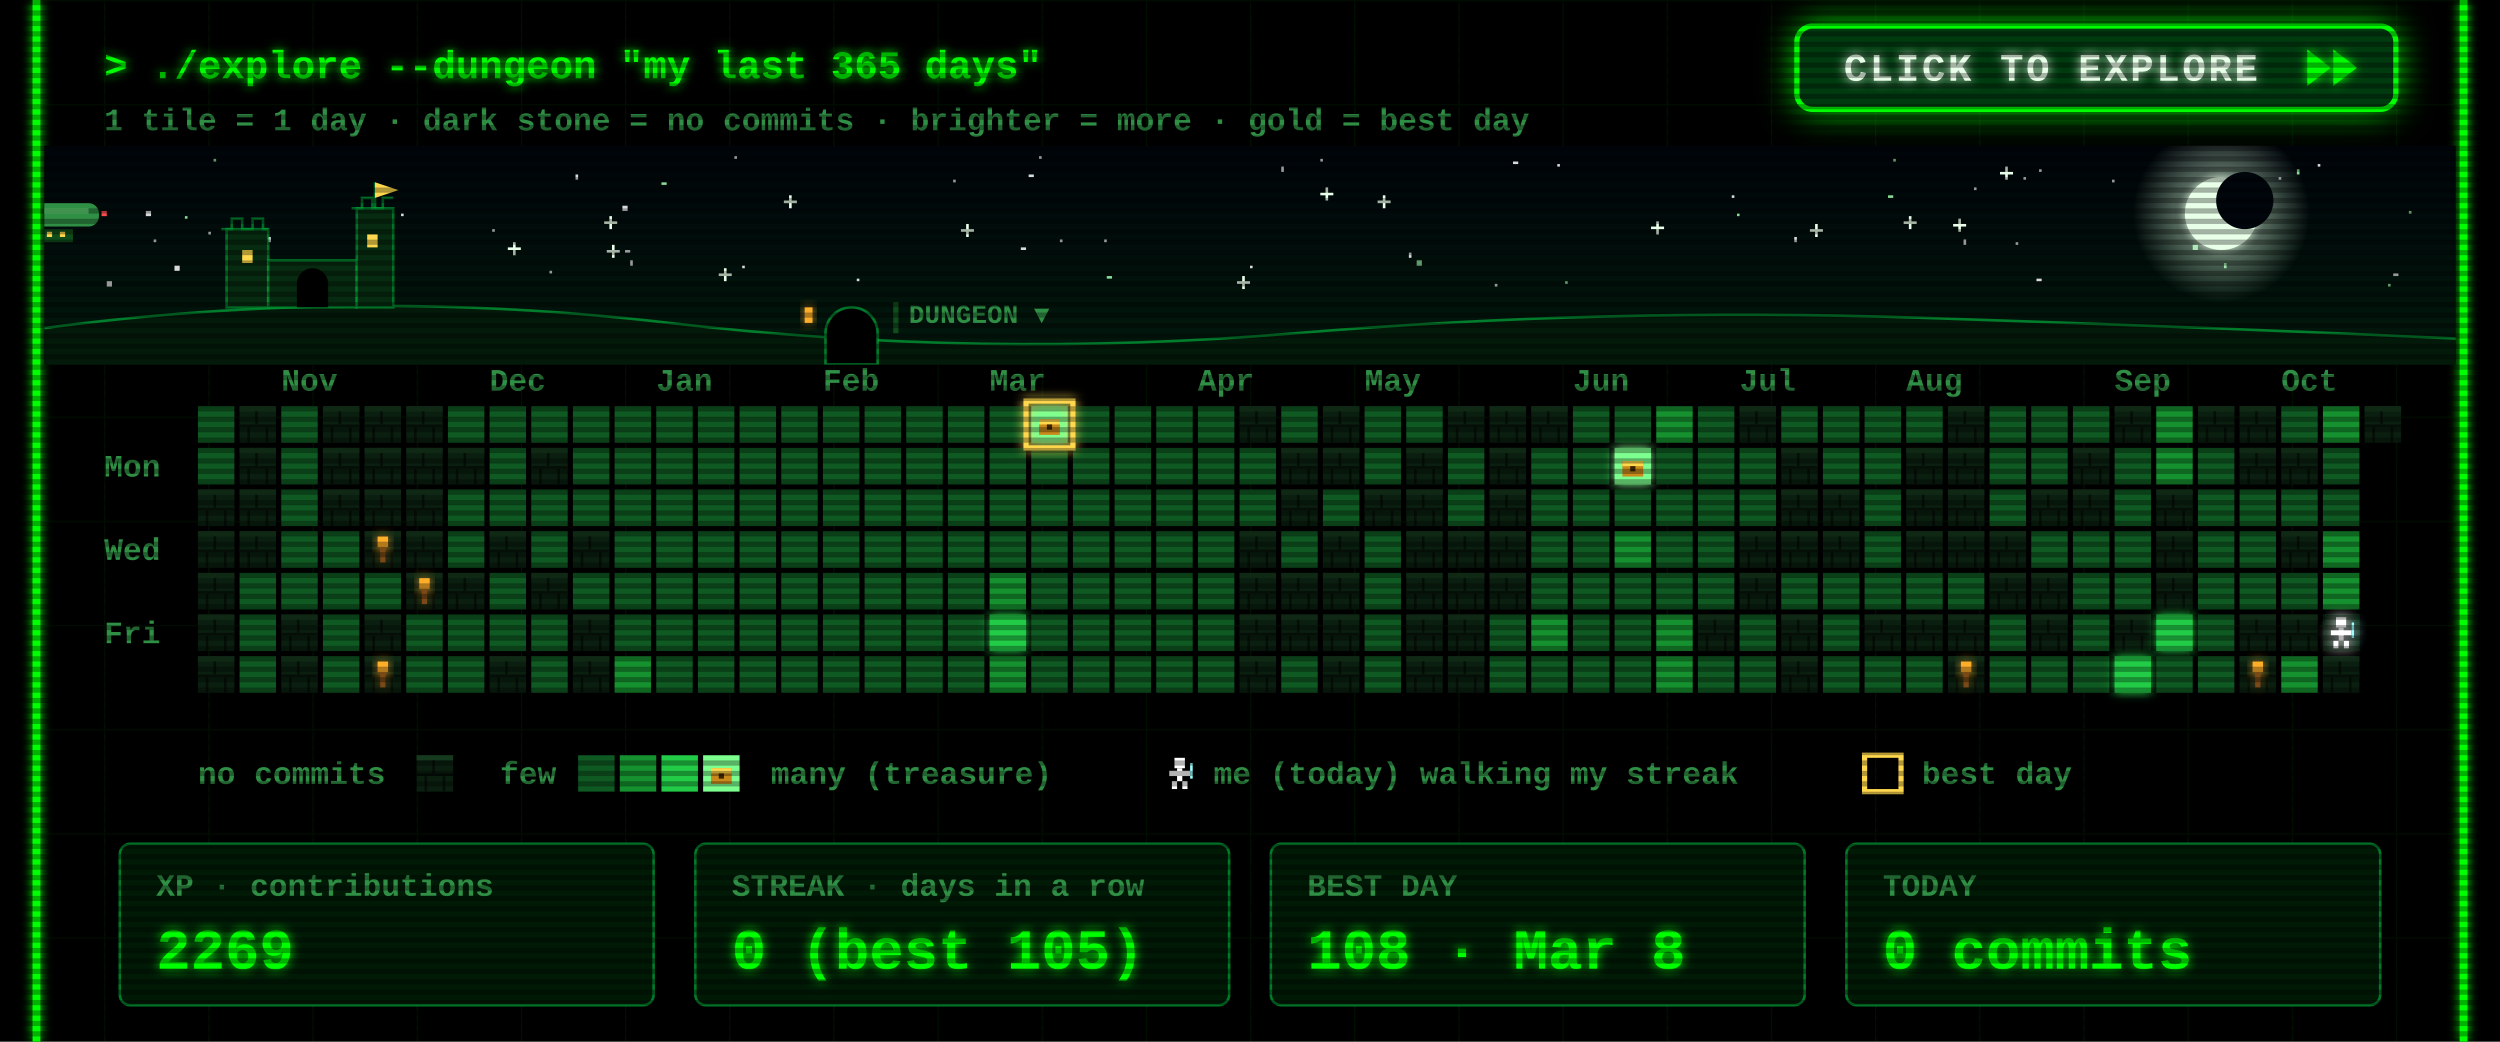
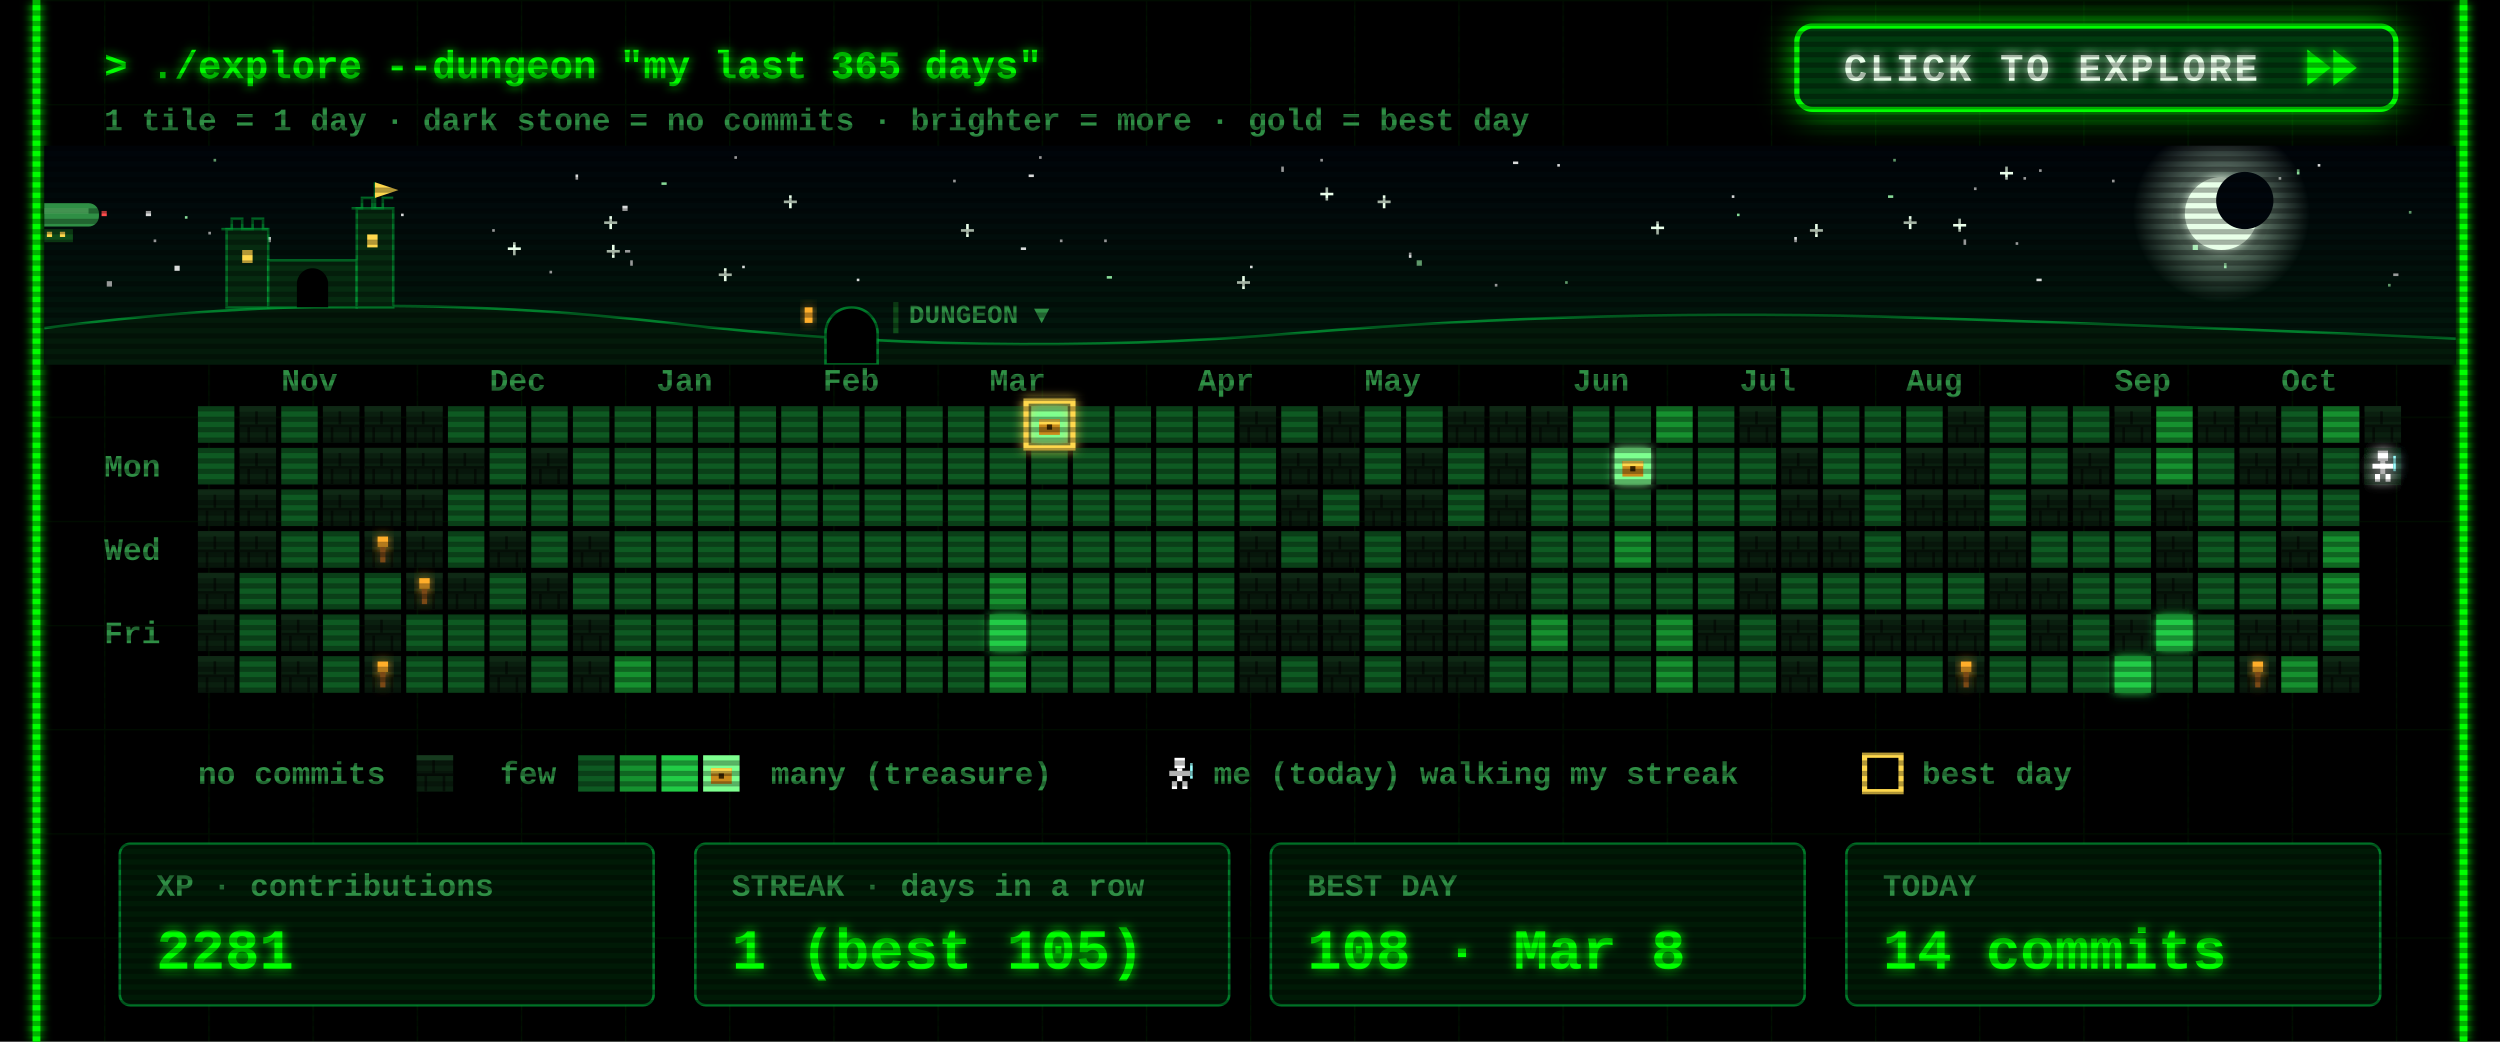
<svg xmlns="http://www.w3.org/2000/svg" width="960" height="400" viewBox="0 0 960 400">
  <defs>
    <filter id="glow" x="-50%" y="-50%" width="200%" height="200%">
      <feGaussianBlur stdDeviation="2" result="b" />
      <feMerge>
        <feMergeNode in="b" />
        <feMergeNode in="SourceGraphic" />
      </feMerge>
    </filter>
    <pattern id="grid" width="40" height="40" patternUnits="userSpaceOnUse">
      <path d="M40 0H0V40" fill="none" stroke="#00FF00" stroke-opacity=".07" />
    </pattern>
    <pattern id="scan" width="4" height="4" patternUnits="userSpaceOnUse">
      <rect width="4" height="2" fill="#000" fill-opacity=".3" />
    </pattern>
    <g id="wall">
      <rect width="14" height="14" fill="#0a1f0f" />
      <rect width="14" height="2" fill="#163a1e" />
      <rect y="7" width="14" height="1" fill="#050f07" />
      <rect x="6" y="2" width="1" height="5" fill="#050f07" />
      <rect x="3" y="8" width="1" height="6" fill="#050f07" />
      <rect x="10" y="8" width="1" height="6" fill="#050f07" />
    </g>
    <g id="chest">
      <rect x="3" y="5" width="8" height="6" fill="#c98a1b" />
      <rect x="3" y="5" width="8" height="2" fill="#ffd84d" />
      <rect x="6" y="7" width="2" height="2" fill="#3a2500" />
    </g>
    <g id="hero">
      <rect x="5" y="1" width="4" height="4" fill="#fff" />
      <rect x="3" y="6" width="8" height="2" fill="#fff" />
      <rect x="6" y="5" width="2" height="5" fill="#fff" />
      <rect x="4" y="10" width="2" height="3" fill="#fff" />
      <rect x="8" y="10" width="2" height="3" fill="#fff" />
      <rect x="11" y="3" width="1" height="6" fill="#9ff" />
    </g>
  </defs>
  <style>
  text{font-family:"Courier New",Consolas,"DejaVu Sans Mono",monospace;font-weight:700;white-space:pre}
  .ui{font-size:15px} .lbl{font-size:12px} .big{font-size:22px} .small{font-size:12px}
  .torch{animation:t 1.3s infinite} @keyframes t{0%,100%{opacity:1}40%{opacity:.55}70%{opacity:.85} }
  .bob{animation:bob .8s steps(2) infinite} @keyframes bob{50%{transform:translateY(-1px)} }
  .flick{animation:f 7s infinite} @keyframes f{0%,95%,100%{opacity:1}96%{opacity:.6}97%{opacity:1} }
</style>
  <rect width="960" height="400" fill="#000" />
  <rect x="12" width="936" height="400" fill="url(#grid)" />
  <g class="flick" filter="url(#glow)" pointer-events="none">
    <line x1="14" y1="0" x2="14" y2="400" stroke="#00FF00" stroke-width="3" />
    <line x1="946" y1="0" x2="946" y2="400" stroke="#00FF00" stroke-width="3" />
  </g>
  <text class="ui" x="40" y="30" fill="#00FF00" filter="url(#glow)">&gt; ./explore --dungeon "my last 365 days"</text>
  <text class="small" x="40" y="50" fill="#2f8f45">1 tile = 1 day  ·  dark stone = no commits  ·  brighter = more  ·  gold = best day</text>
  <g>
    <clipPath id="btnClip">
      <rect x="690" y="10" width="230" height="32" rx="6" />
    </clipPath>
    <linearGradient id="shine" x1="0" x2="1">
      <stop offset="0" stop-color="#fff" stop-opacity="0" />
      <stop offset=".5" stop-color="#fff" stop-opacity=".55" />
      <stop offset="1" stop-color="#fff" stop-opacity="0" />
    </linearGradient>
    <filter id="btnGlow" x="-40%" y="-120%" width="180%" height="340%">
      <feGaussianBlur stdDeviation="7" />
    </filter>
    <rect class="pulse" x="690" y="10" width="230" height="32" rx="6" fill="#00FF00" filter="url(#btnGlow)" />
    <rect x="690" y="10" width="230" height="32" rx="6" fill="#003b0f" stroke="#00FF00" stroke-width="2" />
    <g clip-path="url(#btnClip)">
      <rect class="sweep" x="610" y="10" width="70" height="32" fill="url(#shine)" transform="skewX(-20)" />
    </g>
    <text x="708" y="31" fill="#eaffea" style="font-size:15px;letter-spacing:1px" filter="url(#glow)">CLICK TO EXPLORE</text>
    <g class="nudge">
      <path d="M886 19 l9 7 -9 7z M896 19 l9 7 -9 7z" fill="#00FF00" filter="url(#glow)" />
    </g>
  </g>
  <style>
  .pulse{animation:pulse 1.6s ease-in-out infinite} @keyframes pulse{0%,100%{opacity:.25}50%{opacity:.85} }
  .sweep{animation:sweep 2.8s ease-in-out infinite} @keyframes sweep{0%{transform:skewX(-20deg) translateX(0)}60%,100%{transform:skewX(-20deg) translateX(340px)} }
  .nudge{animation:nudge 0.9s ease-in-out infinite} @keyframes nudge{0%,100%{transform:translateX(0)}50%{transform:translateX(4px)} }
</style>
  <defs>
    <linearGradient id="skyG" x1="0" y1="0" x2="0" y2="1">
      <stop offset="0" stop-color="#00040a" />
      <stop offset="1" stop-color="#021a0c" />
    </linearGradient>
    <radialGradient id="moonG">
      <stop offset=".55" stop-color="#d9ffe0" stop-opacity=".35" />
      <stop offset="1" stop-color="#d9ffe0" stop-opacity="0" />
    </radialGradient>
    <linearGradient id="trail" x1="0" x2="1">
      <stop offset="0" stop-color="#fff" stop-opacity="0" />
      <stop offset="1" stop-color="#fff" />
    </linearGradient>
    <clipPath id="skyClip">
      <rect x="17" y="56" width="926" height="84" />
    </clipPath>
  </defs>
  <style>
  .tw{animation:tw 3s ease-in-out infinite} @keyframes tw{0%,100%{opacity:1}50%{opacity:.15} }
  .shoot{animation:shoot 9s linear infinite;opacity:0} @keyframes shoot{0%{transform:translate(0,0);opacity:0}2%{opacity:1}9%{transform:translate(260px,46px);opacity:0}100%{transform:translate(260px,46px);opacity:0} }
  .ship{animation:ship 30s linear infinite} @keyframes ship{from{transform:translateX(-80px)}to{transform:translateX(1000px)} }
  .bob2{animation:bob2 2s ease-in-out infinite} @keyframes bob2{0%,100%{transform:translateY(0)}50%{transform:translateY(2px)} }
  .lamp{animation:lamp 1s step-end infinite} @keyframes lamp{50%{opacity:0} }
  .win{animation:win 4s infinite} @keyframes win{0%,90%,100%{opacity:1}93%{opacity:.4} }
</style>
  <g clip-path="url(#skyClip)" pointer-events="none">
    <rect x="17" y="56" width="926" height="84" fill="url(#skyG)" />
    <rect class="tw" style="animation-delay:1.7s" x="758" y="72" width="1" height="1" fill="#ffffff" opacity=".85" />
    <rect class="tw" style="animation-delay:0.5s" x="425" y="106" width="2" height="1" fill="#9fffb0" opacity=".85" />
    <rect class="tw" style="animation-delay:2.8s" x="777" y="68" width="1" height="1" fill="#ffffff" opacity=".85" />
    <rect class="tw" style="animation-delay:1.9s" x="399" y="60" width="1" height="1" fill="#ffffff" opacity=".85" />
    <rect class="tw" style="animation-delay:2.9s" x="242" y="100" width="1" height="2" fill="#ffffff" opacity=".85" />
    <g class="tw" style="animation-delay:2.6s" fill="#eaffea">
      <rect x="731" y="85" width="5" height="1" />
      <rect x="733" y="83" width="1" height="5" />
    </g>
    <rect class="tw" style="animation-delay:2.3s" x="282" y="60" width="1" height="1" fill="#ffffff" opacity=".85" />
    <rect class="tw" style="animation-delay:0.2s" x="917" y="109" width="1" height="1" fill="#9fffb0" opacity=".85" />
    <rect class="tw" style="animation-delay:1.2s" x="598" y="63" width="1" height="1" fill="#ffffff" opacity=".85" />
    <rect class="tw" style="animation-delay:0.6s" x="919" y="105" width="2" height="1" fill="#ffffff" opacity=".85" />
    <rect class="tw" style="animation-delay:0.1s" x="395" y="67" width="2" height="1" fill="#ffffff" opacity=".85" />
    <rect class="tw" style="animation-delay:2.8s" x="507" y="61" width="1" height="1" fill="#ffffff" opacity=".85" />
    <g class="tw" style="animation-delay:1.5s" fill="#eaffea">
      <rect x="634" y="87" width="5" height="1" />
      <rect x="636" y="85" width="1" height="5" />
    </g>
    <rect class="tw" style="animation-delay:2.6s" x="154" y="82" width="1" height="1" fill="#ffffff" opacity=".85" />
    <g class="tw" style="animation-delay:0.9s" fill="#eaffea">
      <rect x="232" y="85" width="5" height="1" />
      <rect x="234" y="83" width="1" height="5" />
    </g>
    <g class="tw" style="animation-delay:0.3s" fill="#eaffea">
      <rect x="529" y="77" width="5" height="1" />
      <rect x="531" y="75" width="1" height="5" />
    </g>
    <g class="tw" style="animation-delay:2.5s" fill="#eaffea">
      <rect x="369" y="88" width="5" height="1" />
      <rect x="371" y="86" width="1" height="5" />
    </g>
    <rect class="tw" style="animation-delay:0.4s" x="102" y="91" width="2" height="2" fill="#ffffff" opacity=".85" />
    <g class="tw" style="animation-delay:0.7s" fill="#eaffea">
      <rect x="507" y="74" width="5" height="1" />
      <rect x="509" y="72" width="1" height="5" />
    </g>
    <g class="tw" style="animation-delay:2.1s" fill="#eaffea">
      <rect x="301" y="77" width="5" height="1" />
      <rect x="303" y="75" width="1" height="5" />
    </g>
    <rect class="tw" style="animation-delay:1.9s" x="71" y="83" width="1" height="1" fill="#9fffb0" opacity=".85" />
    <rect class="tw" style="animation-delay:0.9s" x="811" y="69" width="1" height="1" fill="#ffffff" opacity=".85" />
    <rect class="tw" style="animation-delay:2.6s" x="574" y="109" width="1" height="1" fill="#ffffff" opacity=".85" />
    <rect class="tw" style="animation-delay:2.3s" x="41" y="108" width="2" height="2" fill="#ffffff" opacity=".85" />
    <rect class="tw" style="animation-delay:3.0s" x="925" y="81" width="1" height="1" fill="#9fffb0" opacity=".85" />
    <rect class="tw" style="animation-delay:0.4s" x="541" y="97" width="1" height="2" fill="#ffffff" opacity=".85" />
    <rect class="tw" style="animation-delay:2.0s" x="875" y="68" width="1" height="1" fill="#ffffff" opacity=".85" />
    <rect class="tw" style="animation-delay:1.4s" x="254" y="70" width="2" height="1" fill="#9fffb0" opacity=".85" />
    <rect class="tw" style="animation-delay:1.4s" x="480" y="102" width="1" height="1" fill="#ffffff" opacity=".85" />
    <rect class="tw" style="animation-delay:2.0s" x="725" y="75" width="2" height="1" fill="#9fffb0" opacity=".85" />
    <g class="tw" style="animation-delay:1.9s" fill="#eaffea">
      <rect x="233" y="96" width="5" height="1" />
      <rect x="235" y="94" width="1" height="5" />
    </g>
    <rect class="tw" style="animation-delay:0.3s" x="392" y="95" width="2" height="1" fill="#ffffff" opacity=".85" />
    <rect class="tw" style="animation-delay:2.2s" x="80" y="89" width="1" height="1" fill="#ffffff" opacity=".85" />
    <rect class="tw" style="animation-delay:0.2s" x="727" y="61" width="1" height="1" fill="#9fffb0" opacity=".85" />
    <rect class="tw" style="animation-delay:0.5s" x="211" y="104" width="1" height="1" fill="#ffffff" opacity=".85" />
    <rect class="tw" style="animation-delay:0.1s" x="407" y="92" width="1" height="1" fill="#ffffff" opacity=".85" />
    <rect class="tw" style="animation-delay:2.1s" x="782" y="107" width="2" height="1" fill="#ffffff" opacity=".85" />
    <rect class="tw" style="animation-delay:1.7s" x="221" y="67" width="1" height="2" fill="#ffffff" opacity=".85" />
    <g class="tw" style="animation-delay:1.0s" fill="#eaffea">
      <rect x="475" y="108" width="5" height="1" />
      <rect x="477" y="106" width="1" height="5" />
    </g>
    <rect class="tw" style="animation-delay:0.6s" x="82" y="61" width="1" height="1" fill="#9fffb0" opacity=".85" />
    <rect class="tw" style="animation-delay:1.9s" x="424" y="92" width="1" height="1" fill="#ffffff" opacity=".85" />
    <g class="tw" style="animation-delay:2.8s" fill="#eaffea">
      <rect x="195" y="95" width="5" height="1" />
      <rect x="197" y="93" width="1" height="5" />
    </g>
    <rect class="tw" style="animation-delay:1.8s" x="366" y="69" width="1" height="1" fill="#ffffff" opacity=".85" />
    <rect class="tw" style="animation-delay:0.8s" x="581" y="62" width="2" height="1" fill="#ffffff" opacity=".85" />
    <rect class="tw" style="animation-delay:2.3s" x="667" y="82" width="1" height="1" fill="#9fffb0" opacity=".85" />
    <rect class="tw" style="animation-delay:1.9s" x="689" y="91" width="1" height="2" fill="#ffffff" opacity=".85" />
    <rect class="tw" style="animation-delay:1.6s" x="783" y="65" width="1" height="1" fill="#ffffff" opacity=".85" />
    <rect class="tw" style="animation-delay:2.7s" x="144" y="82" width="2" height="2" fill="#ffffff" opacity=".85" />
    <rect class="tw" style="animation-delay:1.6s" x="854" y="101" width="1" height="2" fill="#9fffb0" opacity=".85" />
    <g class="tw" style="animation-delay:1.4s" fill="#eaffea">
      <rect x="276" y="105" width="5" height="1" />
      <rect x="278" y="103" width="1" height="5" />
    </g>
    <rect class="tw" style="animation-delay:1.9s" x="890" y="63" width="1" height="1" fill="#ffffff" opacity=".85" />
    <rect class="tw" style="animation-delay:2.3s" x="665" y="75" width="1" height="1" fill="#ffffff" opacity=".85" />
    <rect class="tw" style="animation-delay:1.7s" x="492" y="64" width="1" height="2" fill="#ffffff" opacity=".85" />
    <rect class="tw" style="animation-delay:2.5s" x="842" y="94" width="2" height="2" fill="#9fffb0" opacity=".85" />
    <rect class="tw" style="animation-delay:1.6s" x="56" y="81" width="2" height="2" fill="#ffffff" opacity=".85" />
    <rect class="tw" style="animation-delay:1.7s" x="329" y="107" width="1" height="1" fill="#ffffff" opacity=".85" />
    <g class="tw" style="animation-delay:2.9s" fill="#eaffea">
      <rect x="750" y="86" width="5" height="1" />
      <rect x="752" y="84" width="1" height="5" />
    </g>
    <rect class="tw" style="animation-delay:0.6s" x="882" y="65" width="1" height="2" fill="#9fffb0" opacity=".85" />
    <rect class="tw" style="animation-delay:0.2s" x="189" y="88" width="1" height="1" fill="#ffffff" opacity=".85" />
    <rect class="tw" style="animation-delay:2.0s" x="240" y="96" width="2" height="1" fill="#ffffff" opacity=".85" />
    <rect class="tw" style="animation-delay:0.5s" x="285" y="102" width="1" height="1" fill="#ffffff" opacity=".85" />
    <rect class="tw" style="animation-delay:0.3s" x="601" y="108" width="1" height="1" fill="#9fffb0" opacity=".85" />
    <rect class="tw" style="animation-delay:2.6s" x="67" y="102" width="2" height="2" fill="#ffffff" opacity=".85" />
    <g class="tw" style="animation-delay:2.9s" fill="#eaffea">
      <rect x="695" y="88" width="5" height="1" />
      <rect x="697" y="86" width="1" height="5" />
    </g>
    <rect class="tw" style="animation-delay:0.7s" x="774" y="93" width="1" height="1" fill="#ffffff" opacity=".85" />
    <rect class="tw" style="animation-delay:2.0s" x="239" y="79" width="2" height="2" fill="#ffffff" opacity=".85" />
    <rect class="tw" style="animation-delay:1.7s" x="754" y="92" width="1" height="2" fill="#ffffff" opacity=".85" />
    <rect class="tw" style="animation-delay:0.6s" x="59" y="92" width="1" height="1" fill="#ffffff" opacity=".85" />
    <rect class="tw" style="animation-delay:1.7s" x="544" y="100" width="2" height="2" fill="#9fffb0" opacity=".85" />
    <g class="tw" style="animation-delay:2.2s" fill="#eaffea">
      <rect x="768" y="66" width="5" height="1" />
      <rect x="770" y="64" width="1" height="5" />
    </g>
    <circle cx="853" cy="82" r="34" fill="url(#moonG)" />
    <circle cx="853" cy="82" r="14" fill="#e8ffe8" filter="url(#glow)" />
    <circle cx="862" cy="77" r="11" fill="#00060c" />
    <g class="shoot">
      <line x1="197" y1="64" x2="247" y2="73" stroke="url(#trail)" stroke-width="2" />
    </g>
    <g class="ship">
      <g transform="translate(0 78)">
        <g class="bob2">
          <rect x="4" y="0" width="34" height="9" rx="4" fill="#2f8f45" />
          <rect x="8" y="2" width="26" height="2" fill="#7dff8f" opacity=".6" />
          <rect x="16" y="10" width="12" height="5" fill="#0f4d1a" />
          <rect x="18" y="11" width="2" height="2" fill="#ffd84d" />
          <rect x="23" y="11" width="2" height="2" fill="#ffd84d" />
          <path d="M0 2 l5 2 -5 2z" fill="#2f8f45" />
          <rect class="lamp" x="39" y="3" width="2" height="2" fill="#ff4d4d" />
          <rect class="lamp" style="animation-delay:.5s" x="3" y="8" width="2" height="2" fill="#7dff8f" />
        </g>
      </g>
    </g>
    <path d="M17 140 L17 126 Q137 110 257 124 T497 128 T737 122 T943 130 L943 140 Z" fill="#031a0a" />
    <path d="M17 126 Q137 110 257 124 T497 128 T737 122 T943 130" fill="none" stroke="#00a83a" stroke-opacity=".7" />
    <g fill="#062b10" stroke="#00a83a" stroke-opacity=".6">
      <rect x="87" y="88" width="16" height="30" />
      <rect x="103" y="100" width="34" height="18" />
      <rect x="137" y="80" width="14" height="38" />
      <path d="M85 88 h4 v-4 h4 v4 h4 v-4 h4 v4 h2" fill="none" />
      <path d="M135 80 h4 v-4 h4 v4 h4 v-4 h4" fill="none" />
      <path d="M144 80 v-10" fill="none" />
    </g>
    <path d="M144 70 l9 3 -9 3z" fill="#ffd84d" />
    <rect class="win" x="93" y="96" width="4" height="5" fill="#ffd84d" />
    <rect class="win" style="animation-delay:1.3s" x="141" y="90" width="4" height="5" fill="#ffd84d" />
    <path d="M114 118 v-9 a6 6 0 0 1 12 0 v9z" fill="#000" />
    <path d="M317 140 v-12 a10 10 0 0 1 20 0 v12z" fill="#000" stroke="#00a83a" stroke-opacity=".7" />
    <rect class="win" x="309" y="118" width="3" height="6" fill="#ffae2b" filter="url(#glow)" />
    <rect x="343" y="116" width="2" height="12" fill="#0f4d1a" />
    <text class="lbl" x="349" y="124" fill="#2f8f45" style="font-size:10px">DUNGEON ▼</text>
  </g>
  <text class="lbl" x="108" y="150" fill="#2f8f45">Nov</text>
  <text class="lbl" x="188" y="150" fill="#2f8f45">Dec</text>
  <text class="lbl" x="252" y="150" fill="#2f8f45">Jan</text>
  <text class="lbl" x="316" y="150" fill="#2f8f45">Feb</text>
  <text class="lbl" x="380" y="150" fill="#2f8f45">Mar</text>
  <text class="lbl" x="460" y="150" fill="#2f8f45">Apr</text>
  <text class="lbl" x="524" y="150" fill="#2f8f45">May</text>
  <text class="lbl" x="604" y="150" fill="#2f8f45">Jun</text>
  <text class="lbl" x="668" y="150" fill="#2f8f45">Jul</text>
  <text class="lbl" x="732" y="150" fill="#2f8f45">Aug</text>
  <text class="lbl" x="812" y="150" fill="#2f8f45">Sep</text>
  <text class="lbl" x="876" y="150" fill="#2f8f45">Oct</text>
  <text class="lbl" x="40" y="183" fill="#2f8f45">Mon</text>
  <text class="lbl" x="40" y="215" fill="#2f8f45">Wed</text>
  <text class="lbl" x="40" y="247" fill="#2f8f45">Fri</text>
  <rect x="76" y="156" width="14" height="14" fill="#0e5a22" />
  <rect x="76" y="172" width="14" height="14" fill="#0e5a22" />
  <use href="#wall" x="76" y="188" />
  <use href="#wall" x="76" y="204" />
  <use href="#wall" x="76" y="220" />
  <use href="#wall" x="76" y="236" />
  <use href="#wall" x="76" y="252" />
  <use href="#wall" x="92" y="156" />
  <use href="#wall" x="92" y="172" />
  <use href="#wall" x="92" y="188" />
  <use href="#wall" x="92" y="204" />
  <rect x="92" y="220" width="14" height="14" fill="#0e5a22" />
  <rect x="92" y="236" width="14" height="14" fill="#0e5a22" />
  <rect x="92" y="252" width="14" height="14" fill="#0e5a22" />
  <rect x="108" y="156" width="14" height="14" fill="#0e5a22" />
  <rect x="108" y="172" width="14" height="14" fill="#0e5a22" />
  <rect x="108" y="188" width="14" height="14" fill="#0e5a22" />
  <rect x="108" y="204" width="14" height="14" fill="#0e5a22" />
  <rect x="108" y="220" width="14" height="14" fill="#0e5a22" />
  <use href="#wall" x="108" y="236" />
  <use href="#wall" x="108" y="252" />
  <use href="#wall" x="124" y="156" />
  <use href="#wall" x="124" y="172" />
  <use href="#wall" x="124" y="188" />
  <rect x="124" y="204" width="14" height="14" fill="#0e5a22" />
  <rect x="124" y="220" width="14" height="14" fill="#0e5a22" />
  <rect x="124" y="236" width="14" height="14" fill="#0e5a22" />
  <rect x="124" y="252" width="14" height="14" fill="#0e5a22" />
  <use href="#wall" x="140" y="156" />
  <use href="#wall" x="140" y="172" />
  <use href="#wall" x="140" y="188" />
  <use href="#wall" x="140" y="204" />
  <rect x="140" y="220" width="14" height="14" fill="#0e5a22" />
  <use href="#wall" x="140" y="236" />
  <use href="#wall" x="140" y="252" />
  <use href="#wall" x="156" y="156" />
  <use href="#wall" x="156" y="172" />
  <use href="#wall" x="156" y="188" />
  <use href="#wall" x="156" y="204" />
  <use href="#wall" x="156" y="220" />
  <rect x="156" y="236" width="14" height="14" fill="#0e5a22" />
  <rect x="156" y="252" width="14" height="14" fill="#0e5a22" />
  <rect x="172" y="156" width="14" height="14" fill="#0e5a22" />
  <use href="#wall" x="172" y="172" />
  <rect x="172" y="188" width="14" height="14" fill="#0e5a22" />
  <rect x="172" y="204" width="14" height="14" fill="#0e5a22" />
  <use href="#wall" x="172" y="220" />
  <rect x="172" y="236" width="14" height="14" fill="#0e5a22" />
  <rect x="172" y="252" width="14" height="14" fill="#0e5a22" />
  <rect x="188" y="156" width="14" height="14" fill="#0e5a22" />
  <rect x="188" y="172" width="14" height="14" fill="#0e5a22" />
  <rect x="188" y="188" width="14" height="14" fill="#0e5a22" />
  <use href="#wall" x="188" y="204" />
  <rect x="188" y="220" width="14" height="14" fill="#0e5a22" />
  <rect x="188" y="236" width="14" height="14" fill="#0e5a22" />
  <use href="#wall" x="188" y="252" />
  <rect x="204" y="156" width="14" height="14" fill="#0e5a22" />
  <use href="#wall" x="204" y="172" />
  <rect x="204" y="188" width="14" height="14" fill="#0e5a22" />
  <rect x="204" y="204" width="14" height="14" fill="#0e5a22" />
  <use href="#wall" x="204" y="220" />
  <rect x="204" y="236" width="14" height="14" fill="#0e5a22" />
  <rect x="204" y="252" width="14" height="14" fill="#0e5a22" />
  <rect x="220" y="156" width="14" height="14" fill="#0e5a22" />
  <rect x="220" y="172" width="14" height="14" fill="#0e5a22" />
  <rect x="220" y="188" width="14" height="14" fill="#0e5a22" />
  <use href="#wall" x="220" y="204" />
  <rect x="220" y="220" width="14" height="14" fill="#0e5a22" />
  <use href="#wall" x="220" y="236" />
  <use href="#wall" x="220" y="252" />
  <rect x="236" y="156" width="14" height="14" fill="#0e5a22" />
  <rect x="236" y="172" width="14" height="14" fill="#0e5a22" />
  <rect x="236" y="188" width="14" height="14" fill="#0e5a22" />
  <rect x="236" y="204" width="14" height="14" fill="#0e5a22" />
  <rect x="236" y="220" width="14" height="14" fill="#0e5a22" />
  <rect x="236" y="236" width="14" height="14" fill="#0e5a22" />
  <rect x="236" y="252" width="14" height="14" fill="#16912f" />
  <rect x="252" y="156" width="14" height="14" fill="#0e5a22" />
  <rect x="252" y="172" width="14" height="14" fill="#0e5a22" />
  <rect x="252" y="188" width="14" height="14" fill="#0e5a22" />
  <rect x="252" y="204" width="14" height="14" fill="#0e5a22" />
  <rect x="252" y="220" width="14" height="14" fill="#0e5a22" />
  <rect x="252" y="236" width="14" height="14" fill="#0e5a22" />
  <rect x="252" y="252" width="14" height="14" fill="#0e5a22" />
  <rect x="268" y="156" width="14" height="14" fill="#0e5a22" />
  <rect x="268" y="172" width="14" height="14" fill="#0e5a22" />
  <rect x="268" y="188" width="14" height="14" fill="#0e5a22" />
  <rect x="268" y="204" width="14" height="14" fill="#0e5a22" />
  <rect x="268" y="220" width="14" height="14" fill="#0e5a22" />
  <rect x="268" y="236" width="14" height="14" fill="#0e5a22" />
  <rect x="268" y="252" width="14" height="14" fill="#0e5a22" />
  <rect x="284" y="156" width="14" height="14" fill="#0e5a22" />
  <rect x="284" y="172" width="14" height="14" fill="#0e5a22" />
  <rect x="284" y="188" width="14" height="14" fill="#0e5a22" />
  <rect x="284" y="204" width="14" height="14" fill="#0e5a22" />
  <rect x="284" y="220" width="14" height="14" fill="#0e5a22" />
  <rect x="284" y="236" width="14" height="14" fill="#0e5a22" />
  <rect x="284" y="252" width="14" height="14" fill="#0e5a22" />
  <rect x="300" y="156" width="14" height="14" fill="#0e5a22" />
  <rect x="300" y="172" width="14" height="14" fill="#0e5a22" />
  <rect x="300" y="188" width="14" height="14" fill="#0e5a22" />
  <rect x="300" y="204" width="14" height="14" fill="#0e5a22" />
  <rect x="300" y="220" width="14" height="14" fill="#0e5a22" />
  <rect x="300" y="236" width="14" height="14" fill="#0e5a22" />
  <rect x="300" y="252" width="14" height="14" fill="#0e5a22" />
  <rect x="316" y="156" width="14" height="14" fill="#0e5a22" />
  <rect x="316" y="172" width="14" height="14" fill="#0e5a22" />
  <rect x="316" y="188" width="14" height="14" fill="#0e5a22" />
  <rect x="316" y="204" width="14" height="14" fill="#0e5a22" />
  <rect x="316" y="220" width="14" height="14" fill="#0e5a22" />
  <rect x="316" y="236" width="14" height="14" fill="#0e5a22" />
  <rect x="316" y="252" width="14" height="14" fill="#0e5a22" />
  <rect x="332" y="156" width="14" height="14" fill="#0e5a22" />
  <rect x="332" y="172" width="14" height="14" fill="#0e5a22" />
  <rect x="332" y="188" width="14" height="14" fill="#0e5a22" />
  <rect x="332" y="204" width="14" height="14" fill="#0e5a22" />
  <rect x="332" y="220" width="14" height="14" fill="#0e5a22" />
  <rect x="332" y="236" width="14" height="14" fill="#0e5a22" />
  <rect x="332" y="252" width="14" height="14" fill="#0e5a22" />
  <rect x="348" y="156" width="14" height="14" fill="#0e5a22" />
  <rect x="348" y="172" width="14" height="14" fill="#0e5a22" />
  <rect x="348" y="188" width="14" height="14" fill="#0e5a22" />
  <rect x="348" y="204" width="14" height="14" fill="#0e5a22" />
  <rect x="348" y="220" width="14" height="14" fill="#0e5a22" />
  <rect x="348" y="236" width="14" height="14" fill="#0e5a22" />
  <rect x="348" y="252" width="14" height="14" fill="#0e5a22" />
  <rect x="364" y="156" width="14" height="14" fill="#0e5a22" />
  <rect x="364" y="172" width="14" height="14" fill="#0e5a22" />
  <rect x="364" y="188" width="14" height="14" fill="#0e5a22" />
  <rect x="364" y="204" width="14" height="14" fill="#0e5a22" />
  <rect x="364" y="220" width="14" height="14" fill="#0e5a22" />
  <rect x="364" y="236" width="14" height="14" fill="#0e5a22" />
  <rect x="364" y="252" width="14" height="14" fill="#0e5a22" />
  <rect x="380" y="156" width="14" height="14" fill="#0e5a22" />
  <rect x="380" y="172" width="14" height="14" fill="#0e5a22" />
  <rect x="380" y="188" width="14" height="14" fill="#0e5a22" />
  <rect x="380" y="204" width="14" height="14" fill="#0e5a22" />
  <rect x="380" y="220" width="14" height="14" fill="#16912f" />
  <rect x="380" y="236" width="14" height="14" fill="#22cc46" filter="url(#glow)" />
  <rect x="380" y="252" width="14" height="14" fill="#16912f" />
  <rect x="396" y="156" width="14" height="14" fill="#7dff8f" filter="url(#glow)" />
  <use href="#chest" x="396" y="156" />
  <rect x="396" y="172" width="14" height="14" fill="#0e5a22" />
  <rect x="396" y="188" width="14" height="14" fill="#0e5a22" />
  <rect x="396" y="204" width="14" height="14" fill="#0e5a22" />
  <rect x="396" y="220" width="14" height="14" fill="#0e5a22" />
  <rect x="396" y="236" width="14" height="14" fill="#0e5a22" />
  <rect x="396" y="252" width="14" height="14" fill="#0e5a22" />
  <rect x="412" y="156" width="14" height="14" fill="#0e5a22" />
  <rect x="412" y="172" width="14" height="14" fill="#0e5a22" />
  <rect x="412" y="188" width="14" height="14" fill="#0e5a22" />
  <rect x="412" y="204" width="14" height="14" fill="#0e5a22" />
  <rect x="412" y="220" width="14" height="14" fill="#0e5a22" />
  <rect x="412" y="236" width="14" height="14" fill="#0e5a22" />
  <rect x="412" y="252" width="14" height="14" fill="#0e5a22" />
  <rect x="428" y="156" width="14" height="14" fill="#0e5a22" />
  <rect x="428" y="172" width="14" height="14" fill="#0e5a22" />
  <rect x="428" y="188" width="14" height="14" fill="#0e5a22" />
  <rect x="428" y="204" width="14" height="14" fill="#0e5a22" />
  <rect x="428" y="220" width="14" height="14" fill="#0e5a22" />
  <rect x="428" y="236" width="14" height="14" fill="#0e5a22" />
  <rect x="428" y="252" width="14" height="14" fill="#0e5a22" />
  <rect x="444" y="156" width="14" height="14" fill="#0e5a22" />
  <rect x="444" y="172" width="14" height="14" fill="#0e5a22" />
  <rect x="444" y="188" width="14" height="14" fill="#0e5a22" />
  <rect x="444" y="204" width="14" height="14" fill="#0e5a22" />
  <rect x="444" y="220" width="14" height="14" fill="#0e5a22" />
  <rect x="444" y="236" width="14" height="14" fill="#0e5a22" />
  <rect x="444" y="252" width="14" height="14" fill="#0e5a22" />
  <rect x="460" y="156" width="14" height="14" fill="#0e5a22" />
  <rect x="460" y="172" width="14" height="14" fill="#0e5a22" />
  <rect x="460" y="188" width="14" height="14" fill="#0e5a22" />
  <rect x="460" y="204" width="14" height="14" fill="#0e5a22" />
  <rect x="460" y="220" width="14" height="14" fill="#0e5a22" />
  <rect x="460" y="236" width="14" height="14" fill="#0e5a22" />
  <rect x="460" y="252" width="14" height="14" fill="#0e5a22" />
  <use href="#wall" x="476" y="156" />
  <rect x="476" y="172" width="14" height="14" fill="#0e5a22" />
  <rect x="476" y="188" width="14" height="14" fill="#0e5a22" />
  <use href="#wall" x="476" y="204" />
  <use href="#wall" x="476" y="220" />
  <use href="#wall" x="476" y="236" />
  <use href="#wall" x="476" y="252" />
  <rect x="492" y="156" width="14" height="14" fill="#0e5a22" />
  <use href="#wall" x="492" y="172" />
  <use href="#wall" x="492" y="188" />
  <rect x="492" y="204" width="14" height="14" fill="#0e5a22" />
  <use href="#wall" x="492" y="220" />
  <use href="#wall" x="492" y="236" />
  <rect x="492" y="252" width="14" height="14" fill="#0e5a22" />
  <use href="#wall" x="508" y="156" />
  <use href="#wall" x="508" y="172" />
  <rect x="508" y="188" width="14" height="14" fill="#0e5a22" />
  <use href="#wall" x="508" y="204" />
  <use href="#wall" x="508" y="220" />
  <use href="#wall" x="508" y="236" />
  <use href="#wall" x="508" y="252" />
  <rect x="524" y="156" width="14" height="14" fill="#0e5a22" />
  <rect x="524" y="172" width="14" height="14" fill="#0e5a22" />
  <use href="#wall" x="524" y="188" />
  <rect x="524" y="204" width="14" height="14" fill="#0e5a22" />
  <rect x="524" y="220" width="14" height="14" fill="#0e5a22" />
  <rect x="524" y="236" width="14" height="14" fill="#0e5a22" />
  <rect x="524" y="252" width="14" height="14" fill="#0e5a22" />
  <rect x="540" y="156" width="14" height="14" fill="#0e5a22" />
  <use href="#wall" x="540" y="172" />
  <use href="#wall" x="540" y="188" />
  <use href="#wall" x="540" y="204" />
  <use href="#wall" x="540" y="220" />
  <use href="#wall" x="540" y="236" />
  <use href="#wall" x="540" y="252" />
  <use href="#wall" x="556" y="156" />
  <rect x="556" y="172" width="14" height="14" fill="#0e5a22" />
  <rect x="556" y="188" width="14" height="14" fill="#0e5a22" />
  <use href="#wall" x="556" y="204" />
  <use href="#wall" x="556" y="220" />
  <use href="#wall" x="556" y="236" />
  <use href="#wall" x="556" y="252" />
  <use href="#wall" x="572" y="156" />
  <use href="#wall" x="572" y="172" />
  <use href="#wall" x="572" y="188" />
  <use href="#wall" x="572" y="204" />
  <use href="#wall" x="572" y="220" />
  <rect x="572" y="236" width="14" height="14" fill="#0e5a22" />
  <rect x="572" y="252" width="14" height="14" fill="#0e5a22" />
  <use href="#wall" x="588" y="156" />
  <rect x="588" y="172" width="14" height="14" fill="#0e5a22" />
  <rect x="588" y="188" width="14" height="14" fill="#0e5a22" />
  <rect x="588" y="204" width="14" height="14" fill="#0e5a22" />
  <rect x="588" y="220" width="14" height="14" fill="#0e5a22" />
  <rect x="588" y="236" width="14" height="14" fill="#16912f" />
  <rect x="588" y="252" width="14" height="14" fill="#0e5a22" />
  <rect x="604" y="156" width="14" height="14" fill="#0e5a22" />
  <rect x="604" y="172" width="14" height="14" fill="#0e5a22" />
  <rect x="604" y="188" width="14" height="14" fill="#0e5a22" />
  <rect x="604" y="204" width="14" height="14" fill="#0e5a22" />
  <rect x="604" y="220" width="14" height="14" fill="#0e5a22" />
  <rect x="604" y="236" width="14" height="14" fill="#0e5a22" />
  <rect x="604" y="252" width="14" height="14" fill="#0e5a22" />
  <rect x="620" y="156" width="14" height="14" fill="#0e5a22" />
  <rect x="620" y="172" width="14" height="14" fill="#7dff8f" filter="url(#glow)" />
  <use href="#chest" x="620" y="172" />
  <rect x="620" y="188" width="14" height="14" fill="#0e5a22" />
  <rect x="620" y="204" width="14" height="14" fill="#16912f" />
  <rect x="620" y="220" width="14" height="14" fill="#0e5a22" />
  <rect x="620" y="236" width="14" height="14" fill="#0e5a22" />
  <rect x="620" y="252" width="14" height="14" fill="#0e5a22" />
  <rect x="636" y="156" width="14" height="14" fill="#16912f" />
  <rect x="636" y="172" width="14" height="14" fill="#0e5a22" />
  <rect x="636" y="188" width="14" height="14" fill="#0e5a22" />
  <rect x="636" y="204" width="14" height="14" fill="#0e5a22" />
  <rect x="636" y="220" width="14" height="14" fill="#0e5a22" />
  <rect x="636" y="236" width="14" height="14" fill="#16912f" />
  <rect x="636" y="252" width="14" height="14" fill="#16912f" />
  <rect x="652" y="156" width="14" height="14" fill="#0e5a22" />
  <rect x="652" y="172" width="14" height="14" fill="#0e5a22" />
  <rect x="652" y="188" width="14" height="14" fill="#0e5a22" />
  <rect x="652" y="204" width="14" height="14" fill="#0e5a22" />
  <rect x="652" y="220" width="14" height="14" fill="#0e5a22" />
  <use href="#wall" x="652" y="236" />
  <rect x="652" y="252" width="14" height="14" fill="#0e5a22" />
  <use href="#wall" x="668" y="156" />
  <rect x="668" y="172" width="14" height="14" fill="#0e5a22" />
  <rect x="668" y="188" width="14" height="14" fill="#0e5a22" />
  <use href="#wall" x="668" y="204" />
  <use href="#wall" x="668" y="220" />
  <rect x="668" y="236" width="14" height="14" fill="#0e5a22" />
  <rect x="668" y="252" width="14" height="14" fill="#0e5a22" />
  <rect x="684" y="156" width="14" height="14" fill="#0e5a22" />
  <use href="#wall" x="684" y="172" />
  <use href="#wall" x="684" y="188" />
  <use href="#wall" x="684" y="204" />
  <rect x="684" y="220" width="14" height="14" fill="#0e5a22" />
  <use href="#wall" x="684" y="236" />
  <use href="#wall" x="684" y="252" />
  <rect x="700" y="156" width="14" height="14" fill="#0e5a22" />
  <rect x="700" y="172" width="14" height="14" fill="#0e5a22" />
  <use href="#wall" x="700" y="188" />
  <use href="#wall" x="700" y="204" />
  <rect x="700" y="220" width="14" height="14" fill="#0e5a22" />
  <rect x="700" y="236" width="14" height="14" fill="#0e5a22" />
  <rect x="700" y="252" width="14" height="14" fill="#0e5a22" />
  <rect x="716" y="156" width="14" height="14" fill="#0e5a22" />
  <rect x="716" y="172" width="14" height="14" fill="#0e5a22" />
  <rect x="716" y="188" width="14" height="14" fill="#0e5a22" />
  <rect x="716" y="204" width="14" height="14" fill="#0e5a22" />
  <rect x="716" y="220" width="14" height="14" fill="#0e5a22" />
  <use href="#wall" x="716" y="236" />
  <rect x="716" y="252" width="14" height="14" fill="#0e5a22" />
  <rect x="732" y="156" width="14" height="14" fill="#0e5a22" />
  <use href="#wall" x="732" y="172" />
  <use href="#wall" x="732" y="188" />
  <use href="#wall" x="732" y="204" />
  <rect x="732" y="220" width="14" height="14" fill="#0e5a22" />
  <use href="#wall" x="732" y="236" />
  <rect x="732" y="252" width="14" height="14" fill="#0e5a22" />
  <use href="#wall" x="748" y="156" />
  <use href="#wall" x="748" y="172" />
  <use href="#wall" x="748" y="188" />
  <use href="#wall" x="748" y="204" />
  <rect x="748" y="220" width="14" height="14" fill="#0e5a22" />
  <use href="#wall" x="748" y="236" />
  <use href="#wall" x="748" y="252" />
  <rect x="764" y="156" width="14" height="14" fill="#0e5a22" />
  <rect x="764" y="172" width="14" height="14" fill="#0e5a22" />
  <rect x="764" y="188" width="14" height="14" fill="#0e5a22" />
  <use href="#wall" x="764" y="204" />
  <use href="#wall" x="764" y="220" />
  <rect x="764" y="236" width="14" height="14" fill="#0e5a22" />
  <rect x="764" y="252" width="14" height="14" fill="#0e5a22" />
  <rect x="780" y="156" width="14" height="14" fill="#0e5a22" />
  <rect x="780" y="172" width="14" height="14" fill="#0e5a22" />
  <use href="#wall" x="780" y="188" />
  <rect x="780" y="204" width="14" height="14" fill="#0e5a22" />
  <use href="#wall" x="780" y="220" />
  <use href="#wall" x="780" y="236" />
  <rect x="780" y="252" width="14" height="14" fill="#0e5a22" />
  <rect x="796" y="156" width="14" height="14" fill="#0e5a22" />
  <use href="#wall" x="796" y="172" />
  <use href="#wall" x="796" y="188" />
  <rect x="796" y="204" width="14" height="14" fill="#0e5a22" />
  <rect x="796" y="220" width="14" height="14" fill="#0e5a22" />
  <rect x="796" y="236" width="14" height="14" fill="#0e5a22" />
  <rect x="796" y="252" width="14" height="14" fill="#0e5a22" />
  <use href="#wall" x="812" y="156" />
  <rect x="812" y="172" width="14" height="14" fill="#0e5a22" />
  <rect x="812" y="188" width="14" height="14" fill="#0e5a22" />
  <rect x="812" y="204" width="14" height="14" fill="#0e5a22" />
  <rect x="812" y="220" width="14" height="14" fill="#0e5a22" />
  <use href="#wall" x="812" y="236" />
  <rect x="812" y="252" width="14" height="14" fill="#22cc46" filter="url(#glow)" />
  <rect x="828" y="156" width="14" height="14" fill="#16912f" />
  <rect x="828" y="172" width="14" height="14" fill="#16912f" />
  <use href="#wall" x="828" y="188" />
  <use href="#wall" x="828" y="204" />
  <use href="#wall" x="828" y="220" />
  <rect x="828" y="236" width="14" height="14" fill="#22cc46" filter="url(#glow)" />
  <rect x="828" y="252" width="14" height="14" fill="#0e5a22" />
  <use href="#wall" x="844" y="156" />
  <rect x="844" y="172" width="14" height="14" fill="#0e5a22" />
  <rect x="844" y="188" width="14" height="14" fill="#0e5a22" />
  <rect x="844" y="204" width="14" height="14" fill="#0e5a22" />
  <rect x="844" y="220" width="14" height="14" fill="#0e5a22" />
  <rect x="844" y="236" width="14" height="14" fill="#0e5a22" />
  <rect x="844" y="252" width="14" height="14" fill="#0e5a22" />
  <use href="#wall" x="860" y="156" />
  <use href="#wall" x="860" y="172" />
  <rect x="860" y="188" width="14" height="14" fill="#0e5a22" />
  <rect x="860" y="204" width="14" height="14" fill="#0e5a22" />
  <rect x="860" y="220" width="14" height="14" fill="#0e5a22" />
  <use href="#wall" x="860" y="236" />
  <use href="#wall" x="860" y="252" />
  <rect x="876" y="156" width="14" height="14" fill="#0e5a22" />
  <use href="#wall" x="876" y="172" />
  <rect x="876" y="188" width="14" height="14" fill="#0e5a22" />
  <use href="#wall" x="876" y="204" />
  <rect x="876" y="220" width="14" height="14" fill="#0e5a22" />
  <use href="#wall" x="876" y="236" />
  <rect x="876" y="252" width="14" height="14" fill="#16912f" />
  <rect x="892" y="156" width="14" height="14" fill="#16912f" />
  <rect x="892" y="172" width="14" height="14" fill="#0e5a22" />
  <rect x="892" y="188" width="14" height="14" fill="#0e5a22" />
  <rect x="892" y="204" width="14" height="14" fill="#16912f" />
  <rect x="892" y="220" width="14" height="14" fill="#16912f" />
  <rect x="892" y="236" width="14" height="14" fill="#0e5a22" />
  <use href="#wall" x="892" y="252" />
  <use href="#wall" x="908" y="156" />
+   <rect x="908" y="172" width="14" height="14" fill="#0e5a22" />
  <g class="torch" filter="url(#glow)">
    <rect x="146" y="210" width="2" height="6" fill="#7a4a12" />
    <rect x="145" y="206" width="4" height="4" fill="#ffae2b" />
  </g>
  <g class="torch" filter="url(#glow)">
    <rect x="146" y="258" width="2" height="6" fill="#7a4a12" />
    <rect x="145" y="254" width="4" height="4" fill="#ffae2b" />
  </g>
  <g class="torch" filter="url(#glow)">
    <rect x="162" y="226" width="2" height="6" fill="#7a4a12" />
    <rect x="161" y="222" width="4" height="4" fill="#ffae2b" />
  </g>
  <g class="torch" filter="url(#glow)">
    <rect x="754" y="258" width="2" height="6" fill="#7a4a12" />
    <rect x="753" y="254" width="4" height="4" fill="#ffae2b" />
  </g>
  <g class="torch" filter="url(#glow)">
    <rect x="866" y="258" width="2" height="6" fill="#7a4a12" />
    <rect x="865" y="254" width="4" height="4" fill="#ffae2b" />
  </g>
  <rect class="torch" x="394" y="154" width="18" height="18" fill="none" stroke="#ffd84d" stroke-width="2" filter="url(#glow)" pointer-events="none" />
-   <g filter="url(#glow)" pointer-events="none" transform="translate(892 236)">
+   <g filter="url(#glow)" pointer-events="none" transform="translate(908 172)">
    <rect width="14" height="14" fill="#000" fill-opacity=".55" />
    <g class="bob">
      <use href="#hero" />
    </g>
  </g>
  <text class="lbl" x="76" y="301" fill="#2f8f45">no commits</text>
  <use href="#wall" x="160" y="290" />
  <text class="lbl" x="192" y="301" fill="#2f8f45">few</text>
  <rect x="222" y="290" width="14" height="14" fill="#0e5a22" />
  <rect x="238" y="290" width="14" height="14" fill="#16912f" />
  <rect x="254" y="290" width="14" height="14" fill="#22cc46" />
  <rect x="270" y="290" width="14" height="14" fill="#7dff8f" />
  <use href="#chest" x="270" y="290" />
  <text class="lbl" x="296" y="301" fill="#2f8f45">many (treasure)</text>
  <use href="#hero" x="446" y="290" />
  <text class="lbl" x="466" y="301" fill="#2f8f45">me (today) walking my streak</text>
  <rect x="716" y="290" width="14" height="14" fill="none" stroke="#ffd84d" stroke-width="2" />
  <text class="lbl" x="738" y="301" fill="#2f8f45">best day</text>
  <rect x="46" y="324" width="205" height="62" rx="4" fill="#001a06" stroke="#00a83a" stroke-opacity=".7" />
  <text class="lbl" x="60" y="344" fill="#2f8f45">XP · contributions</text>
-   <text class="big" x="60" y="372" fill="#00FF00" filter="url(#glow)">2269</text>
+   <text class="big" x="60" y="372" fill="#00FF00" filter="url(#glow)">2281</text>
  <rect x="267" y="324" width="205" height="62" rx="4" fill="#001a06" stroke="#00a83a" stroke-opacity=".7" />
  <text class="lbl" x="281" y="344" fill="#2f8f45">STREAK · days in a row</text>
-   <text class="big" x="281" y="372" fill="#00FF00" filter="url(#glow)">0 (best 105)</text>
+   <text class="big" x="281" y="372" fill="#00FF00" filter="url(#glow)">1 (best 105)</text>
  <rect x="488" y="324" width="205" height="62" rx="4" fill="#001a06" stroke="#00a83a" stroke-opacity=".7" />
  <text class="lbl" x="502" y="344" fill="#2f8f45">BEST DAY</text>
  <text class="big" x="502" y="372" fill="#00FF00" filter="url(#glow)">108 · Mar 8</text>
  <rect x="709" y="324" width="205" height="62" rx="4" fill="#001a06" stroke="#00a83a" stroke-opacity=".7" />
  <text class="lbl" x="723" y="344" fill="#2f8f45">TODAY</text>
-   <text class="big" x="723" y="372" fill="#00FF00" filter="url(#glow)">0 commits</text>
+   <text class="big" x="723" y="372" fill="#00FF00" filter="url(#glow)">14 commits</text>
  <rect width="960" height="400" fill="url(#scan)" pointer-events="none" />
</svg>
